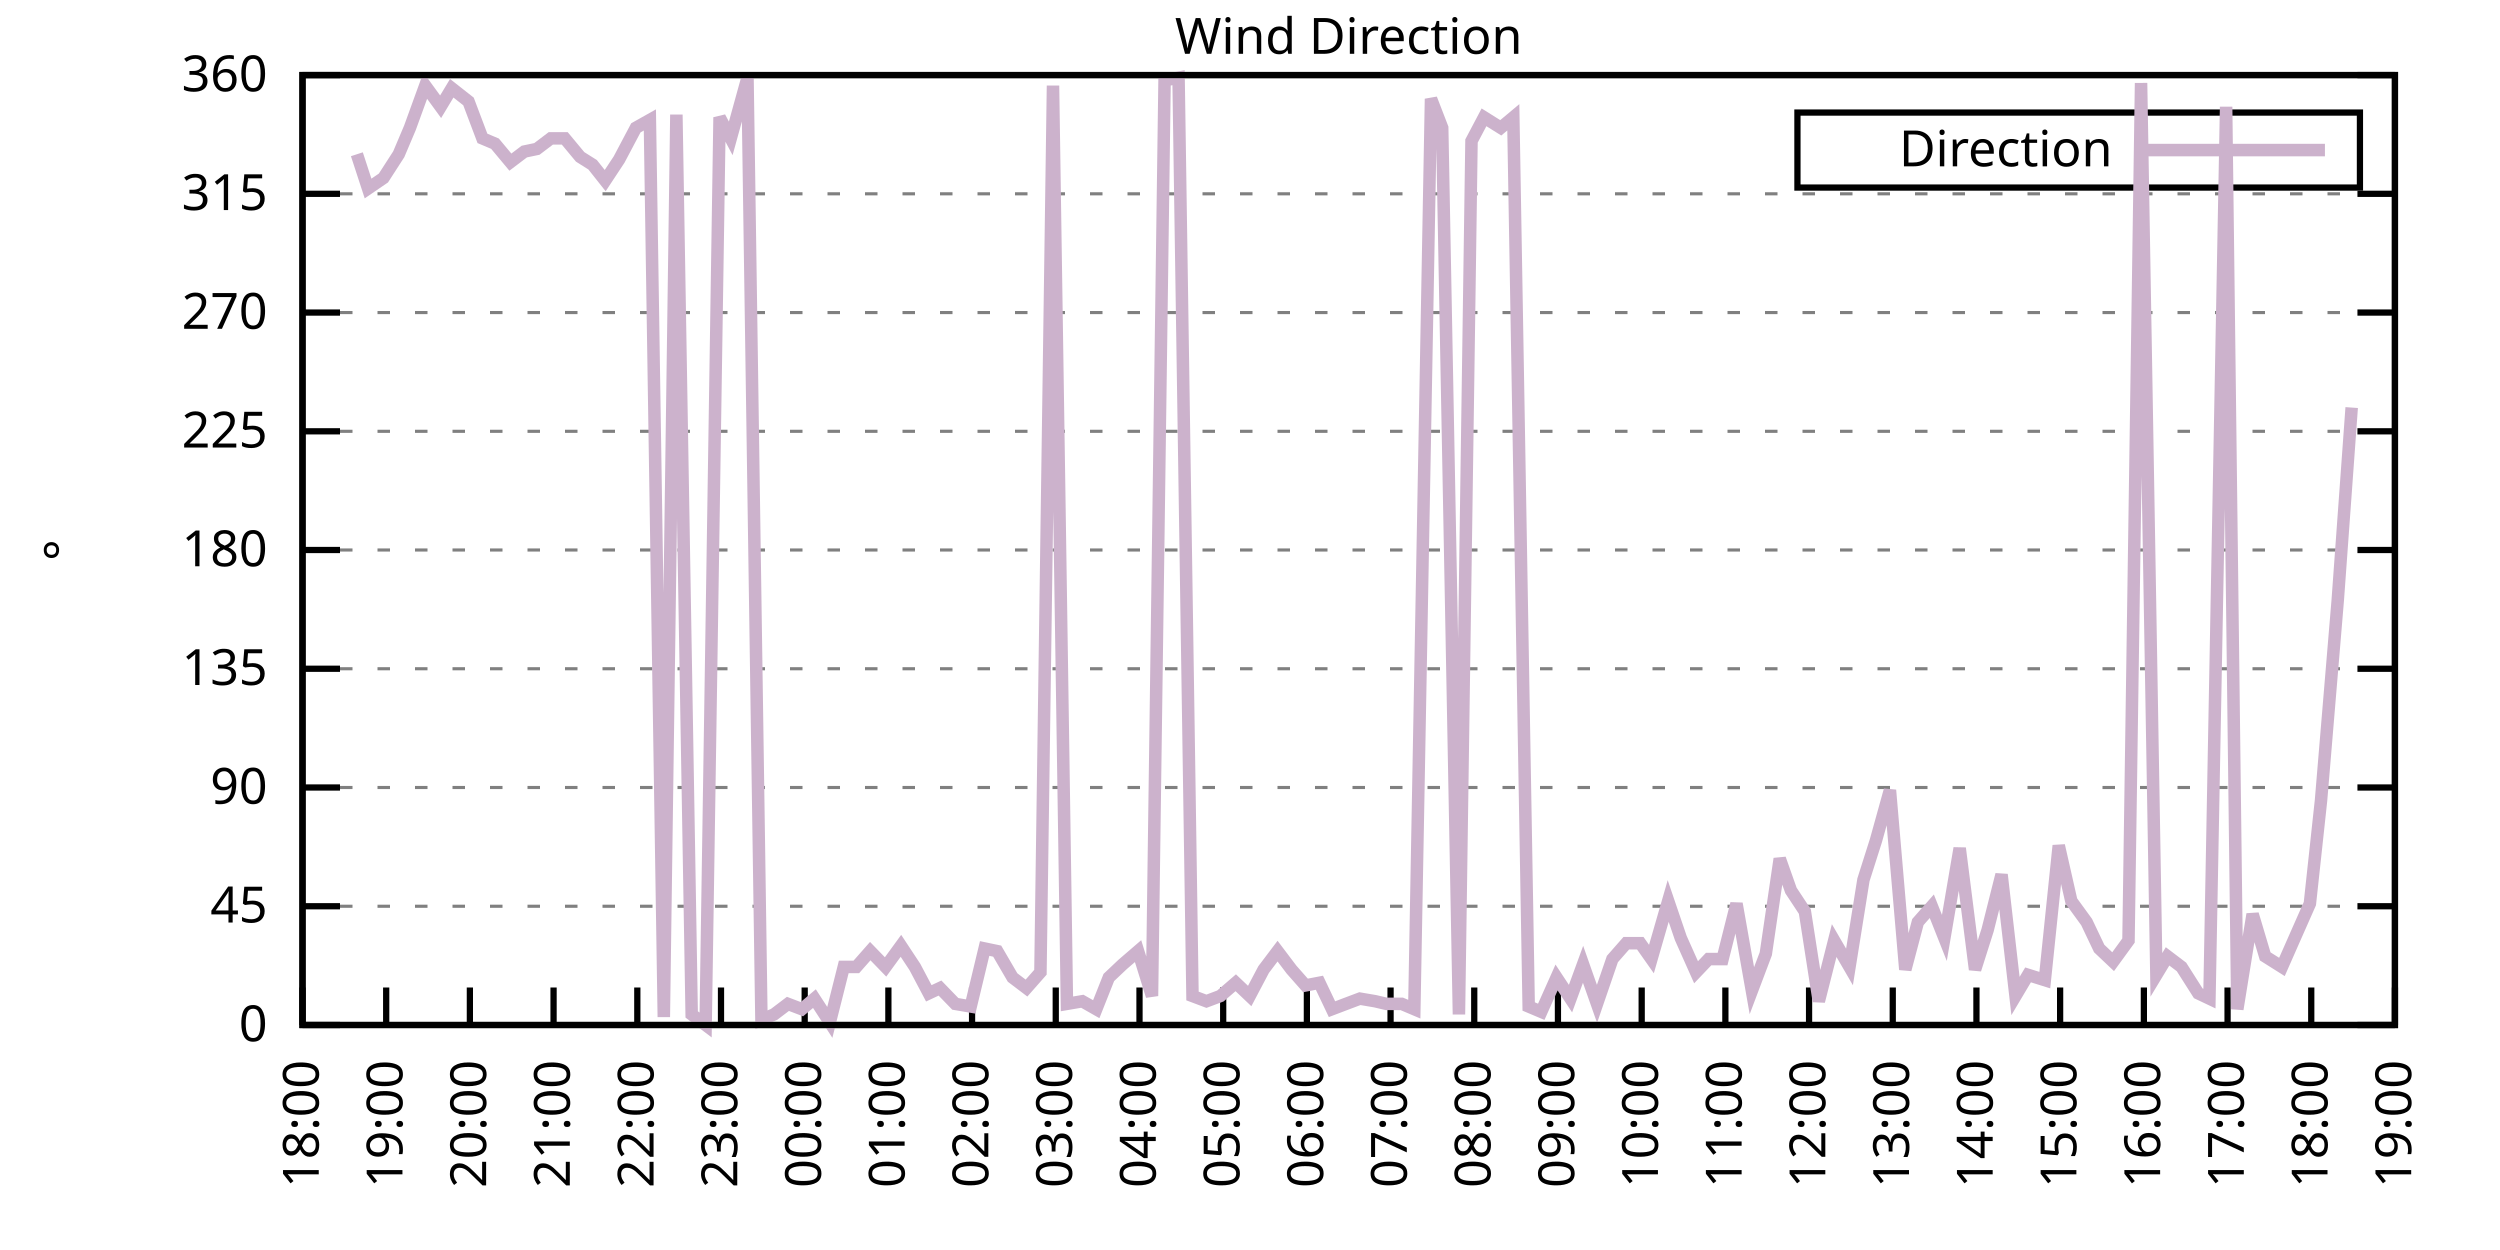
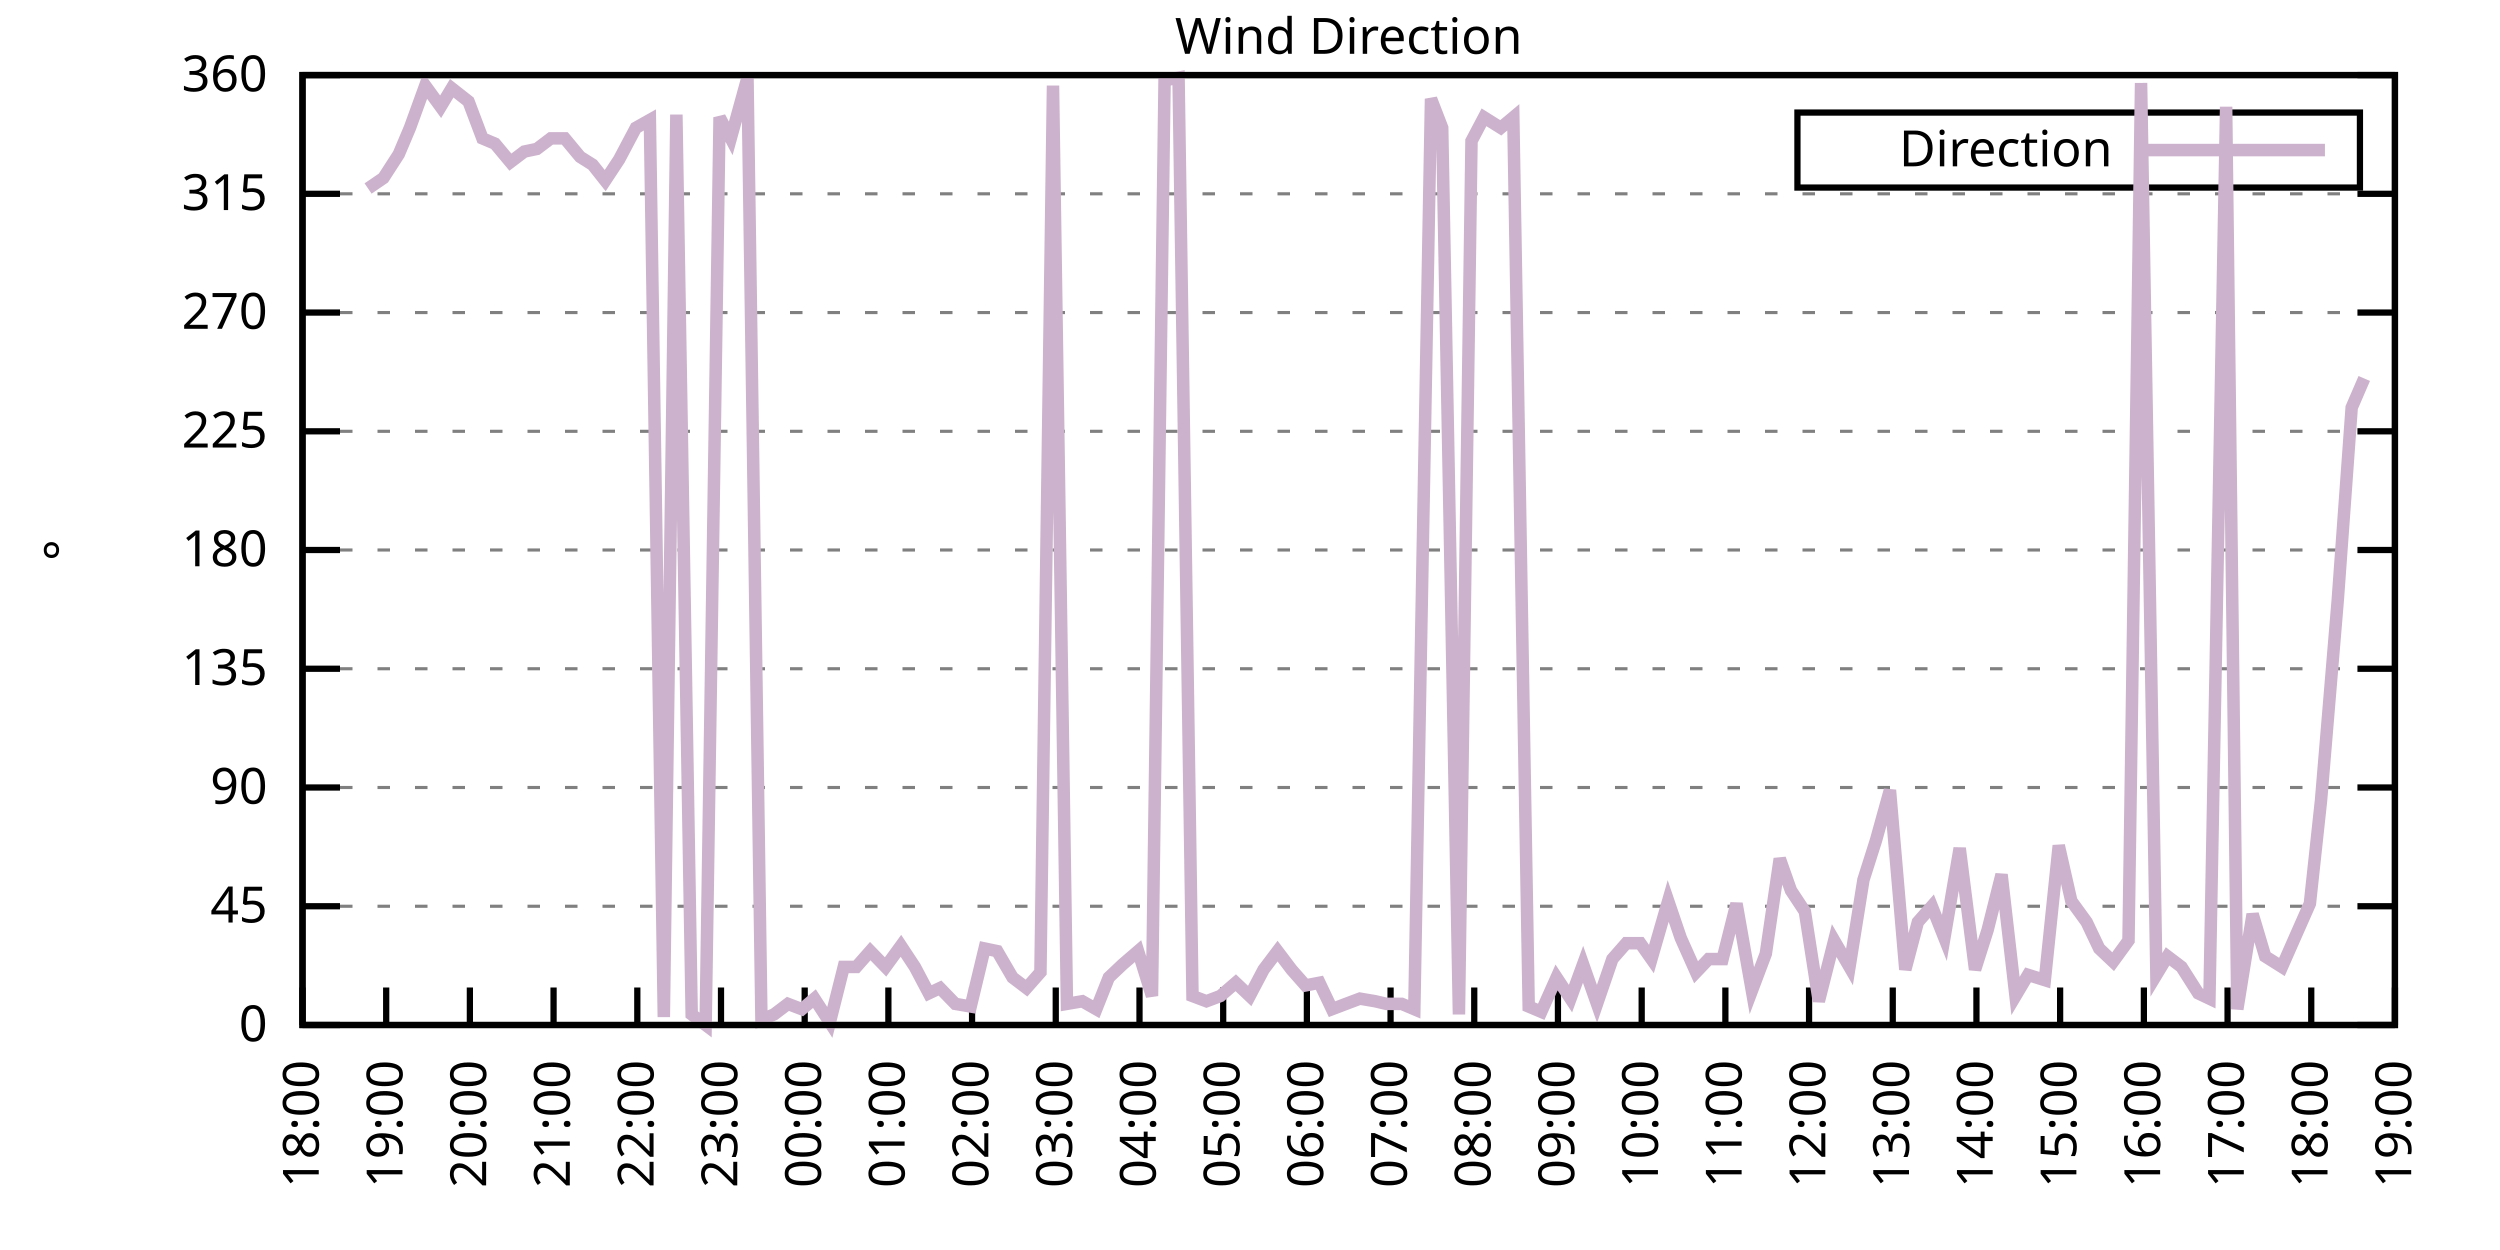
<svg xmlns="http://www.w3.org/2000/svg" xmlns:xlink="http://www.w3.org/1999/xlink" width="400" height="200" viewBox="0 0 400 200">
  <g id="gnuplot_canvas">
    <rect x="0" y="0" width="400" height="200" fill="none" />
    <defs>
      <circle id="gpDot" r="0.5" stroke-width="0.5" stroke="currentColor" />
      <path id="gpPt0" stroke-width="0.333" stroke="currentColor" d="M-1,0 h2 M0,-1 v2" />
      <path id="gpPt1" stroke-width="0.333" stroke="currentColor" d="M-1,-1 L1,1 M1,-1 L-1,1" />
      <path id="gpPt2" stroke-width="0.333" stroke="currentColor" d="M-1,0 L1,0 M0,-1 L0,1 M-1,-1 L1,1 M-1,1 L1,-1" />
      <rect id="gpPt3" stroke-width="0.333" stroke="currentColor" x="-1" y="-1" width="2" height="2" />
      <rect id="gpPt4" stroke-width="0.333" stroke="currentColor" fill="currentColor" x="-1" y="-1" width="2" height="2" />
      <circle id="gpPt5" stroke-width="0.333" stroke="currentColor" cx="0" cy="0" r="1" />
      <use xlink:href="#gpPt5" id="gpPt6" fill="currentColor" stroke="none" />
      <path id="gpPt7" stroke-width="0.333" stroke="currentColor" d="M0,-1.33 L-1.33,0.67 L1.33,0.67 z" />
      <use xlink:href="#gpPt7" id="gpPt8" fill="currentColor" stroke="none" />
      <use xlink:href="#gpPt7" id="gpPt9" stroke="currentColor" transform="rotate(180)" />
      <use xlink:href="#gpPt9" id="gpPt10" fill="currentColor" stroke="none" />
      <use xlink:href="#gpPt3" id="gpPt11" stroke="currentColor" transform="rotate(45)" />
      <use xlink:href="#gpPt11" id="gpPt12" fill="currentColor" stroke="none" />
      <path id="gpPt13" stroke-width="0.333" stroke="currentColor" d="M0,1.330 L1.265,0.411 L0.782,-1.067 L-0.782,-1.076 L-1.265,0.411 z" />
      <use xlink:href="#gpPt13" id="gpPt14" fill="currentColor" stroke="none" />
      <filter id="textbox" filterUnits="objectBoundingBox" x="0" y="0" height="1" width="1">
        <feFlood flood-color="white" flood-opacity="1" result="bgnd" />
        <feComposite in="SourceGraphic" in2="bgnd" operator="atop" />
      </filter>
      <filter id="greybox" filterUnits="objectBoundingBox" x="0" y="0" height="1" width="1">
        <feFlood flood-color="lightgrey" flood-opacity="1" result="grey" />
        <feComposite in="SourceGraphic" in2="grey" operator="atop" />
      </filter>
    </defs>
    <g fill="none" color="white" stroke="currentColor" stroke-width="1.00" stroke-linecap="butt" stroke-linejoin="miter">
</g>
    <g fill="none" color="black" stroke="currentColor" stroke-width="1.00" stroke-linecap="butt" stroke-linejoin="miter">
      <g stroke="none" shape-rendering="crispEdges">
        <polygon fill="rgb(255, 255, 255)" points="48.40,164.00 383.18,164.00 383.18,12.02 48.40,12.02 " />
      </g>
    </g>
    <g fill="none" color="black" stroke="currentColor" stroke-width="1.00" stroke-linecap="butt" stroke-linejoin="miter">
</g>
    <g fill="none" color="black" stroke="black" stroke-width="0.50" stroke-linecap="butt" stroke-linejoin="miter">
</g>
    <g fill="none" color="gray" stroke="currentColor" stroke-width="0.50" stroke-linecap="butt" stroke-linejoin="miter">
      <path stroke="gray" stroke-dasharray="2,4" class="gridline" d="M48.40,164.00 L383.19,164.00  " />
    </g>
    <g fill="none" color="gray" stroke="gray" stroke-width="1.00" stroke-linecap="butt" stroke-linejoin="miter">
</g>
    <g fill="none" color="black" stroke="currentColor" stroke-width="1.00" stroke-linecap="butt" stroke-linejoin="miter">
      <path stroke="black" d="M48.40,164.00 L54.40,164.00 M383.19,164.00 L377.19,164.00  " />
      <g transform="translate(42.80,166.60)" stroke="none" fill="black" font-family="Sans" font-size="8.00" text-anchor="end">
        <text>
          <tspan font-family="Sans"> 0</tspan>
        </text>
      </g>
    </g>
    <g fill="none" color="black" stroke="currentColor" stroke-width="1.00" stroke-linecap="butt" stroke-linejoin="miter">
</g>
    <g fill="none" color="black" stroke="black" stroke-width="0.50" stroke-linecap="butt" stroke-linejoin="miter">
</g>
    <g fill="none" color="gray" stroke="currentColor" stroke-width="0.50" stroke-linecap="butt" stroke-linejoin="miter">
      <path stroke="gray" stroke-dasharray="2,4" class="gridline" d="M48.40,145.00 L383.19,145.00  " />
    </g>
    <g fill="none" color="gray" stroke="gray" stroke-width="1.00" stroke-linecap="butt" stroke-linejoin="miter">
</g>
    <g fill="none" color="black" stroke="currentColor" stroke-width="1.00" stroke-linecap="butt" stroke-linejoin="miter">
      <path stroke="black" d="M48.40,145.00 L54.40,145.00 M383.19,145.00 L377.19,145.00  " />
      <g transform="translate(42.80,147.60)" stroke="none" fill="black" font-family="Sans" font-size="8.00" text-anchor="end">
        <text>
          <tspan font-family="Sans"> 45</tspan>
        </text>
      </g>
    </g>
    <g fill="none" color="black" stroke="currentColor" stroke-width="1.00" stroke-linecap="butt" stroke-linejoin="miter">
</g>
    <g fill="none" color="black" stroke="black" stroke-width="0.50" stroke-linecap="butt" stroke-linejoin="miter">
</g>
    <g fill="none" color="gray" stroke="currentColor" stroke-width="0.50" stroke-linecap="butt" stroke-linejoin="miter">
      <path stroke="gray" stroke-dasharray="2,4" class="gridline" d="M48.40,126.00 L383.19,126.00  " />
    </g>
    <g fill="none" color="gray" stroke="gray" stroke-width="1.00" stroke-linecap="butt" stroke-linejoin="miter">
</g>
    <g fill="none" color="black" stroke="currentColor" stroke-width="1.00" stroke-linecap="butt" stroke-linejoin="miter">
      <path stroke="black" d="M48.40,126.00 L54.40,126.00 M383.19,126.00 L377.19,126.00  " />
      <g transform="translate(42.80,128.60)" stroke="none" fill="black" font-family="Sans" font-size="8.00" text-anchor="end">
        <text>
          <tspan font-family="Sans"> 90</tspan>
        </text>
      </g>
    </g>
    <g fill="none" color="black" stroke="currentColor" stroke-width="1.00" stroke-linecap="butt" stroke-linejoin="miter">
</g>
    <g fill="none" color="black" stroke="black" stroke-width="0.50" stroke-linecap="butt" stroke-linejoin="miter">
</g>
    <g fill="none" color="gray" stroke="currentColor" stroke-width="0.50" stroke-linecap="butt" stroke-linejoin="miter">
      <path stroke="gray" stroke-dasharray="2,4" class="gridline" d="M48.40,107.00 L383.19,107.00  " />
    </g>
    <g fill="none" color="gray" stroke="gray" stroke-width="1.00" stroke-linecap="butt" stroke-linejoin="miter">
</g>
    <g fill="none" color="black" stroke="currentColor" stroke-width="1.00" stroke-linecap="butt" stroke-linejoin="miter">
      <path stroke="black" d="M48.40,107.00 L54.40,107.00 M383.19,107.00 L377.19,107.00  " />
      <g transform="translate(42.80,109.60)" stroke="none" fill="black" font-family="Sans" font-size="8.00" text-anchor="end">
        <text>
          <tspan font-family="Sans"> 135</tspan>
        </text>
      </g>
    </g>
    <g fill="none" color="black" stroke="currentColor" stroke-width="1.00" stroke-linecap="butt" stroke-linejoin="miter">
</g>
    <g fill="none" color="black" stroke="black" stroke-width="0.50" stroke-linecap="butt" stroke-linejoin="miter">
</g>
    <g fill="none" color="gray" stroke="currentColor" stroke-width="0.50" stroke-linecap="butt" stroke-linejoin="miter">
      <path stroke="gray" stroke-dasharray="2,4" class="gridline" d="M48.40,88.00 L383.19,88.00  " />
    </g>
    <g fill="none" color="gray" stroke="gray" stroke-width="1.00" stroke-linecap="butt" stroke-linejoin="miter">
</g>
    <g fill="none" color="black" stroke="currentColor" stroke-width="1.00" stroke-linecap="butt" stroke-linejoin="miter">
      <path stroke="black" d="M48.40,88.00 L54.40,88.00 M383.19,88.00 L377.19,88.00  " />
      <g transform="translate(42.80,90.60)" stroke="none" fill="black" font-family="Sans" font-size="8.00" text-anchor="end">
        <text>
          <tspan font-family="Sans"> 180</tspan>
        </text>
      </g>
    </g>
    <g fill="none" color="black" stroke="currentColor" stroke-width="1.00" stroke-linecap="butt" stroke-linejoin="miter">
</g>
    <g fill="none" color="black" stroke="black" stroke-width="0.50" stroke-linecap="butt" stroke-linejoin="miter">
</g>
    <g fill="none" color="gray" stroke="currentColor" stroke-width="0.50" stroke-linecap="butt" stroke-linejoin="miter">
      <path stroke="gray" stroke-dasharray="2,4" class="gridline" d="M48.40,69.01 L383.19,69.01  " />
    </g>
    <g fill="none" color="gray" stroke="gray" stroke-width="1.00" stroke-linecap="butt" stroke-linejoin="miter">
</g>
    <g fill="none" color="black" stroke="currentColor" stroke-width="1.00" stroke-linecap="butt" stroke-linejoin="miter">
      <path stroke="black" d="M48.40,69.01 L54.40,69.01 M383.19,69.01 L377.19,69.01  " />
      <g transform="translate(42.80,71.61)" stroke="none" fill="black" font-family="Sans" font-size="8.00" text-anchor="end">
        <text>
          <tspan font-family="Sans"> 225</tspan>
        </text>
      </g>
    </g>
    <g fill="none" color="black" stroke="currentColor" stroke-width="1.00" stroke-linecap="butt" stroke-linejoin="miter">
</g>
    <g fill="none" color="black" stroke="black" stroke-width="0.50" stroke-linecap="butt" stroke-linejoin="miter">
</g>
    <g fill="none" color="gray" stroke="currentColor" stroke-width="0.50" stroke-linecap="butt" stroke-linejoin="miter">
      <path stroke="gray" stroke-dasharray="2,4" class="gridline" d="M48.40,50.01 L383.19,50.01  " />
    </g>
    <g fill="none" color="gray" stroke="gray" stroke-width="1.00" stroke-linecap="butt" stroke-linejoin="miter">
</g>
    <g fill="none" color="black" stroke="currentColor" stroke-width="1.00" stroke-linecap="butt" stroke-linejoin="miter">
      <path stroke="black" d="M48.40,50.01 L54.40,50.01 M383.19,50.01 L377.19,50.01  " />
      <g transform="translate(42.80,52.61)" stroke="none" fill="black" font-family="Sans" font-size="8.00" text-anchor="end">
        <text>
          <tspan font-family="Sans"> 270</tspan>
        </text>
      </g>
    </g>
    <g fill="none" color="black" stroke="currentColor" stroke-width="1.00" stroke-linecap="butt" stroke-linejoin="miter">
</g>
    <g fill="none" color="black" stroke="black" stroke-width="0.50" stroke-linecap="butt" stroke-linejoin="miter">
</g>
    <g fill="none" color="gray" stroke="currentColor" stroke-width="0.50" stroke-linecap="butt" stroke-linejoin="miter">
      <path stroke="gray" stroke-dasharray="2,4" class="gridline" d="M48.40,31.01 L383.19,31.01  " />
    </g>
    <g fill="none" color="gray" stroke="gray" stroke-width="1.00" stroke-linecap="butt" stroke-linejoin="miter">
</g>
    <g fill="none" color="black" stroke="currentColor" stroke-width="1.00" stroke-linecap="butt" stroke-linejoin="miter">
      <path stroke="black" d="M48.40,31.01 L54.40,31.01 M383.19,31.01 L377.19,31.01  " />
      <g transform="translate(42.80,33.61)" stroke="none" fill="black" font-family="Sans" font-size="8.00" text-anchor="end">
        <text>
          <tspan font-family="Sans"> 315</tspan>
        </text>
      </g>
    </g>
    <g fill="none" color="black" stroke="currentColor" stroke-width="1.00" stroke-linecap="butt" stroke-linejoin="miter">
</g>
    <g fill="none" color="black" stroke="black" stroke-width="0.50" stroke-linecap="butt" stroke-linejoin="miter">
</g>
    <g fill="none" color="gray" stroke="currentColor" stroke-width="0.50" stroke-linecap="butt" stroke-linejoin="miter">
      <path stroke="gray" stroke-dasharray="2,4" class="gridline" d="M48.40,12.01 L383.19,12.01  " />
    </g>
    <g fill="none" color="gray" stroke="gray" stroke-width="1.00" stroke-linecap="butt" stroke-linejoin="miter">
</g>
    <g fill="none" color="black" stroke="currentColor" stroke-width="1.00" stroke-linecap="butt" stroke-linejoin="miter">
      <path stroke="black" d="M48.40,12.01 L54.40,12.01 M383.19,12.01 L377.19,12.01  " />
      <g transform="translate(42.80,14.61)" stroke="none" fill="black" font-family="Sans" font-size="8.00" text-anchor="end">
        <text>
          <tspan font-family="Sans"> 360</tspan>
        </text>
      </g>
    </g>
    <g fill="none" color="black" stroke="currentColor" stroke-width="1.00" stroke-linecap="butt" stroke-linejoin="miter">
      <path stroke="black" d="M48.40,164.00 L48.40,158.00  " />
      <g transform="translate(51.00,169.60) rotate(270.00)" stroke="none" fill="black" font-family="Sans" font-size="8.00" text-anchor="end">
        <text>
          <tspan font-family="Sans">18:00</tspan>
        </text>
      </g>
    </g>
    <g fill="none" color="black" stroke="currentColor" stroke-width="1.00" stroke-linecap="butt" stroke-linejoin="miter">
      <path stroke="black" d="M61.79,164.00 L61.79,158.00  " />
      <g transform="translate(64.39,169.60) rotate(270.00)" stroke="none" fill="black" font-family="Sans" font-size="8.00" text-anchor="end">
        <text>
          <tspan font-family="Sans">19:00</tspan>
        </text>
      </g>
    </g>
    <g fill="none" color="black" stroke="currentColor" stroke-width="1.00" stroke-linecap="butt" stroke-linejoin="miter">
      <path stroke="black" d="M75.18,164.00 L75.18,158.00  " />
      <g transform="translate(77.78,169.60) rotate(270.00)" stroke="none" fill="black" font-family="Sans" font-size="8.00" text-anchor="end">
        <text>
          <tspan font-family="Sans">20:00</tspan>
        </text>
      </g>
    </g>
    <g fill="none" color="black" stroke="currentColor" stroke-width="1.00" stroke-linecap="butt" stroke-linejoin="miter">
      <path stroke="black" d="M88.57,164.00 L88.57,158.00  " />
      <g transform="translate(91.17,169.60) rotate(270.00)" stroke="none" fill="black" font-family="Sans" font-size="8.00" text-anchor="end">
        <text>
          <tspan font-family="Sans">21:00</tspan>
        </text>
      </g>
    </g>
    <g fill="none" color="black" stroke="currentColor" stroke-width="1.00" stroke-linecap="butt" stroke-linejoin="miter">
      <path stroke="black" d="M101.97,164.00 L101.97,158.00  " />
      <g transform="translate(104.57,169.60) rotate(270.00)" stroke="none" fill="black" font-family="Sans" font-size="8.00" text-anchor="end">
        <text>
          <tspan font-family="Sans">22:00</tspan>
        </text>
      </g>
    </g>
    <g fill="none" color="black" stroke="currentColor" stroke-width="1.00" stroke-linecap="butt" stroke-linejoin="miter">
      <path stroke="black" d="M115.36,164.00 L115.36,158.00  " />
      <g transform="translate(117.96,169.60) rotate(270.00)" stroke="none" fill="black" font-family="Sans" font-size="8.00" text-anchor="end">
        <text>
          <tspan font-family="Sans">23:00</tspan>
        </text>
      </g>
    </g>
    <g fill="none" color="black" stroke="currentColor" stroke-width="1.00" stroke-linecap="butt" stroke-linejoin="miter">
      <path stroke="black" d="M128.75,164.00 L128.75,158.00  " />
      <g transform="translate(131.35,169.60) rotate(270.00)" stroke="none" fill="black" font-family="Sans" font-size="8.00" text-anchor="end">
        <text>
          <tspan font-family="Sans">00:00</tspan>
        </text>
      </g>
    </g>
    <g fill="none" color="black" stroke="currentColor" stroke-width="1.00" stroke-linecap="butt" stroke-linejoin="miter">
      <path stroke="black" d="M142.14,164.00 L142.14,158.00  " />
      <g transform="translate(144.74,169.60) rotate(270.00)" stroke="none" fill="black" font-family="Sans" font-size="8.00" text-anchor="end">
        <text>
          <tspan font-family="Sans">01:00</tspan>
        </text>
      </g>
    </g>
    <g fill="none" color="black" stroke="currentColor" stroke-width="1.00" stroke-linecap="butt" stroke-linejoin="miter">
      <path stroke="black" d="M155.53,164.00 L155.53,158.00  " />
      <g transform="translate(158.13,169.60) rotate(270.00)" stroke="none" fill="black" font-family="Sans" font-size="8.00" text-anchor="end">
        <text>
          <tspan font-family="Sans">02:00</tspan>
        </text>
      </g>
    </g>
    <g fill="none" color="black" stroke="currentColor" stroke-width="1.00" stroke-linecap="butt" stroke-linejoin="miter">
      <path stroke="black" d="M168.92,164.00 L168.92,158.00  " />
      <g transform="translate(171.52,169.60) rotate(270.00)" stroke="none" fill="black" font-family="Sans" font-size="8.00" text-anchor="end">
        <text>
          <tspan font-family="Sans">03:00</tspan>
        </text>
      </g>
    </g>
    <g fill="none" color="black" stroke="currentColor" stroke-width="1.00" stroke-linecap="butt" stroke-linejoin="miter">
      <path stroke="black" d="M182.32,164.00 L182.32,158.00  " />
      <g transform="translate(184.92,169.60) rotate(270.00)" stroke="none" fill="black" font-family="Sans" font-size="8.00" text-anchor="end">
        <text>
          <tspan font-family="Sans">04:00</tspan>
        </text>
      </g>
    </g>
    <g fill="none" color="black" stroke="currentColor" stroke-width="1.00" stroke-linecap="butt" stroke-linejoin="miter">
      <path stroke="black" d="M195.71,164.00 L195.71,158.00  " />
      <g transform="translate(198.31,169.60) rotate(270.00)" stroke="none" fill="black" font-family="Sans" font-size="8.00" text-anchor="end">
        <text>
          <tspan font-family="Sans">05:00</tspan>
        </text>
      </g>
    </g>
    <g fill="none" color="black" stroke="currentColor" stroke-width="1.00" stroke-linecap="butt" stroke-linejoin="miter">
      <path stroke="black" d="M209.10,164.00 L209.10,158.00  " />
      <g transform="translate(211.70,169.60) rotate(270.00)" stroke="none" fill="black" font-family="Sans" font-size="8.00" text-anchor="end">
        <text>
          <tspan font-family="Sans">06:00</tspan>
        </text>
      </g>
    </g>
    <g fill="none" color="black" stroke="currentColor" stroke-width="1.00" stroke-linecap="butt" stroke-linejoin="miter">
      <path stroke="black" d="M222.49,164.00 L222.49,158.00  " />
      <g transform="translate(225.09,169.60) rotate(270.00)" stroke="none" fill="black" font-family="Sans" font-size="8.00" text-anchor="end">
        <text>
          <tspan font-family="Sans">07:00</tspan>
        </text>
      </g>
    </g>
    <g fill="none" color="black" stroke="currentColor" stroke-width="1.00" stroke-linecap="butt" stroke-linejoin="miter">
      <path stroke="black" d="M235.88,164.00 L235.88,158.00  " />
      <g transform="translate(238.48,169.60) rotate(270.00)" stroke="none" fill="black" font-family="Sans" font-size="8.00" text-anchor="end">
        <text>
          <tspan font-family="Sans">08:00</tspan>
        </text>
      </g>
    </g>
    <g fill="none" color="black" stroke="currentColor" stroke-width="1.00" stroke-linecap="butt" stroke-linejoin="miter">
      <path stroke="black" d="M249.27,164.00 L249.27,158.00  " />
      <g transform="translate(251.87,169.60) rotate(270.00)" stroke="none" fill="black" font-family="Sans" font-size="8.00" text-anchor="end">
        <text>
          <tspan font-family="Sans">09:00</tspan>
        </text>
      </g>
    </g>
    <g fill="none" color="black" stroke="currentColor" stroke-width="1.00" stroke-linecap="butt" stroke-linejoin="miter">
      <path stroke="black" d="M262.67,164.00 L262.67,158.00  " />
      <g transform="translate(265.27,169.60) rotate(270.00)" stroke="none" fill="black" font-family="Sans" font-size="8.00" text-anchor="end">
        <text>
          <tspan font-family="Sans">10:00</tspan>
        </text>
      </g>
    </g>
    <g fill="none" color="black" stroke="currentColor" stroke-width="1.00" stroke-linecap="butt" stroke-linejoin="miter">
      <path stroke="black" d="M276.06,164.00 L276.06,158.00  " />
      <g transform="translate(278.66,169.60) rotate(270.00)" stroke="none" fill="black" font-family="Sans" font-size="8.00" text-anchor="end">
        <text>
          <tspan font-family="Sans">11:00</tspan>
        </text>
      </g>
    </g>
    <g fill="none" color="black" stroke="currentColor" stroke-width="1.00" stroke-linecap="butt" stroke-linejoin="miter">
      <path stroke="black" d="M289.45,164.00 L289.45,158.00  " />
      <g transform="translate(292.05,169.60) rotate(270.00)" stroke="none" fill="black" font-family="Sans" font-size="8.00" text-anchor="end">
        <text>
          <tspan font-family="Sans">12:00</tspan>
        </text>
      </g>
    </g>
    <g fill="none" color="black" stroke="currentColor" stroke-width="1.00" stroke-linecap="butt" stroke-linejoin="miter">
      <path stroke="black" d="M302.84,164.00 L302.84,158.00  " />
      <g transform="translate(305.44,169.60) rotate(270.00)" stroke="none" fill="black" font-family="Sans" font-size="8.00" text-anchor="end">
        <text>
          <tspan font-family="Sans">13:00</tspan>
        </text>
      </g>
    </g>
    <g fill="none" color="black" stroke="currentColor" stroke-width="1.00" stroke-linecap="butt" stroke-linejoin="miter">
      <path stroke="black" d="M316.23,164.00 L316.23,158.00  " />
      <g transform="translate(318.83,169.60) rotate(270.00)" stroke="none" fill="black" font-family="Sans" font-size="8.00" text-anchor="end">
        <text>
          <tspan font-family="Sans">14:00</tspan>
        </text>
      </g>
    </g>
    <g fill="none" color="black" stroke="currentColor" stroke-width="1.00" stroke-linecap="butt" stroke-linejoin="miter">
      <path stroke="black" d="M329.62,164.00 L329.62,158.00  " />
      <g transform="translate(332.22,169.60) rotate(270.00)" stroke="none" fill="black" font-family="Sans" font-size="8.00" text-anchor="end">
        <text>
          <tspan font-family="Sans">15:00</tspan>
        </text>
      </g>
    </g>
    <g fill="none" color="black" stroke="currentColor" stroke-width="1.00" stroke-linecap="butt" stroke-linejoin="miter">
      <path stroke="black" d="M343.02,164.00 L343.02,158.00  " />
      <g transform="translate(345.62,169.60) rotate(270.00)" stroke="none" fill="black" font-family="Sans" font-size="8.00" text-anchor="end">
        <text>
          <tspan font-family="Sans">16:00</tspan>
        </text>
      </g>
    </g>
    <g fill="none" color="black" stroke="currentColor" stroke-width="1.00" stroke-linecap="butt" stroke-linejoin="miter">
      <path stroke="black" d="M356.41,164.00 L356.41,158.00  " />
      <g transform="translate(359.01,169.60) rotate(270.00)" stroke="none" fill="black" font-family="Sans" font-size="8.00" text-anchor="end">
        <text>
          <tspan font-family="Sans">17:00</tspan>
        </text>
      </g>
    </g>
    <g fill="none" color="black" stroke="currentColor" stroke-width="1.00" stroke-linecap="butt" stroke-linejoin="miter">
      <path stroke="black" d="M369.80,164.00 L369.80,158.00  " />
      <g transform="translate(372.40,169.60) rotate(270.00)" stroke="none" fill="black" font-family="Sans" font-size="8.00" text-anchor="end">
        <text>
          <tspan font-family="Sans">18:00</tspan>
        </text>
      </g>
    </g>
    <g fill="none" color="black" stroke="currentColor" stroke-width="1.00" stroke-linecap="butt" stroke-linejoin="miter">
      <path stroke="black" d="M383.19,164.00 L383.19,158.00  " />
      <g transform="translate(385.79,169.60) rotate(270.00)" stroke="none" fill="black" font-family="Sans" font-size="8.00" text-anchor="end">
        <text>
          <tspan font-family="Sans">19:00</tspan>
        </text>
      </g>
    </g>
    <g fill="none" color="black" stroke="currentColor" stroke-width="1.00" stroke-linecap="butt" stroke-linejoin="miter">
</g>
    <g fill="none" color="black" stroke="currentColor" stroke-width="1.00" stroke-linecap="butt" stroke-linejoin="miter">
      <path stroke="black" d="M48.40,12.01 L48.40,164.00 L383.19,164.00 L383.19,12.01 L48.40,12.01 Z  " />
    </g>
    <g fill="none" color="black" stroke="currentColor" stroke-width="1.00" stroke-linecap="butt" stroke-linejoin="miter">
</g>
    <g fill="none" color="black" stroke="currentColor" stroke-width="1.00" stroke-linecap="butt" stroke-linejoin="miter">
      <path stroke="black" d="M287.59,30.01 L287.59,18.01 L377.59,18.01 L377.59,30.01 L287.59,30.01 Z  " />
    </g>
    <g id="Wind_direction_plot_1">
      <g fill="none" color="white" stroke="black" stroke-width="2.00" stroke-linecap="butt" stroke-linejoin="miter">
</g>
      <g fill="none" color="black" stroke="currentColor" stroke-width="2.00" stroke-linecap="butt" stroke-linejoin="miter">
        <g transform="translate(337.99,26.61)" stroke="none" fill="black" font-family="Sans" font-size="8.00" text-anchor="end">
          <text>
            <tspan font-family="Sans">Direction</tspan>
          </text>
        </g>
      </g>
      <g fill="none" color="black" stroke="currentColor" stroke-width="2.00" stroke-linecap="butt" stroke-linejoin="miter">
-         <path stroke="rgb(204, 178, 204)" d="M343.59,24.01 L371.99,24.01 M57.10,24.68 L58.89,30.16 L61.35,28.48 L63.80,24.68 L65.59,20.45 L68.04,13.70   L70.50,17.08 L72.28,14.12 L74.96,16.23 L77.19,22.14 L79.20,22.99 L81.66,25.94 L83.89,24.25 L85.90,23.83   L88.13,22.14 L90.36,22.14 L92.82,25.10 L94.82,26.36 L96.83,28.90 L99.06,25.52 L101.74,20.45 L103.98,19.19   L106.21,162.73 L108.22,18.34 L110.67,162.31 L112.90,164.00 L115.13,18.77 L116.92,22.14 L119.60,12.43 L121.83,163.16   L123.84,162.31 L126.07,160.62 L128.30,161.47 L130.31,159.78 L132.77,163.58 L135.00,154.71 L137.01,154.71 L139.24,152.18   L141.69,154.71 L144.15,151.33 L146.38,154.71 L148.61,158.93 L150.40,158.09 L152.85,160.62 L155.31,161.04 L157.54,151.76   L159.55,152.18 L162.01,156.40 L164.24,158.09 L166.47,155.56 L168.48,13.70 L170.71,160.62 L173.17,160.20 L175.40,161.47   L177.41,156.40 L179.64,154.29 L182.09,152.18 L184.32,159.36 L186.33,12.85 L188.57,12.43 L190.80,159.36 L193.03,160.20   L195.26,159.36 L197.72,157.24 L199.95,159.36 L202.18,155.13 L204.41,152.18 L206.64,155.13 L208.88,157.67 L211.11,157.24   L213.12,161.47 L215.35,160.62 L217.58,159.78 L220.04,160.20 L221.82,160.62 L224.28,160.62 L226.29,161.47 L228.96,15.81   L230.75,20.45 L233.43,162.31 L235.44,22.56 L237.44,18.77 L240.12,20.45 L242.13,18.77 L244.59,161.04 L246.60,161.89   L249.05,156.40 L251.28,159.78 L253.29,154.29 L255.52,160.62 L257.98,153.45 L260.21,150.91 L262.44,150.91 L264.23,153.45   L266.91,144.16 L268.92,150.07 L271.37,155.56 L273.38,153.45 L275.61,153.45 L277.84,144.58 L280.30,158.51 L282.53,152.60   L284.76,137.40 L286.55,142.47 L288.78,145.85 L291.01,160.20 L293.47,150.49 L295.92,154.71 L298.15,140.78 L300.16,134.45   L302.39,126.42 L304.85,155.13 L306.86,147.53 L309.09,145.00 L311.10,150.07 L313.55,135.71 L316.01,155.13 L318.02,148.80   L320.25,139.93 L322.48,159.36 L324.49,155.98 L327.17,156.82 L329.40,135.29 L331.41,144.16 L333.86,147.53 L335.87,151.76   L338.10,153.87 L340.56,150.49 L342.57,13.28 L345.02,155.98 L346.81,153.02 L349.04,154.71 L351.72,158.93 L353.51,159.78   L356.18,17.08 L357.97,161.47 L360.42,146.27 L362.43,153.02 L365.11,154.71 L367.34,149.65 L369.58,144.58 L371.36,128.11   L374.04,96.03 L376.27,65.21  " />
+         <path stroke="rgb(204, 178, 204)" d="M343.59,24.01 L371.99,24.01 M58.89,30.16 L61.35,28.48 L63.80,24.68 L65.59,20.45 L68.04,13.70 L70.50,17.08   L72.28,14.12 L74.96,16.23 L77.19,22.14 L79.20,22.99 L81.66,25.94 L83.89,24.25 L85.90,23.83 L88.13,22.14   L90.36,22.14 L92.82,25.10 L94.82,26.36 L96.83,28.90 L99.06,25.52 L101.74,20.45 L103.98,19.19 L106.21,162.73   L108.22,18.34 L110.67,162.31 L112.90,164.00 L115.13,18.77 L116.92,22.14 L119.60,12.43 L121.83,163.16 L123.84,162.31   L126.07,160.62 L128.30,161.47 L130.31,159.78 L132.77,163.58 L135.00,154.71 L137.01,154.71 L139.24,152.18 L141.69,154.71   L144.15,151.33 L146.38,154.71 L148.61,158.93 L150.40,158.09 L152.85,160.62 L155.31,161.04 L157.54,151.76 L159.55,152.18   L162.01,156.40 L164.24,158.09 L166.47,155.56 L168.48,13.70 L170.71,160.62 L173.17,160.20 L175.40,161.47 L177.41,156.40   L179.64,154.29 L182.09,152.18 L184.32,159.36 L186.33,12.85 L188.57,12.43 L190.80,159.36 L193.03,160.20 L195.26,159.36   L197.72,157.24 L199.95,159.36 L202.18,155.13 L204.41,152.18 L206.64,155.13 L208.88,157.67 L211.11,157.24 L213.12,161.47   L215.35,160.62 L217.58,159.78 L220.04,160.20 L221.82,160.62 L224.28,160.62 L226.29,161.47 L228.96,15.81 L230.75,20.45   L233.43,162.31 L235.44,22.56 L237.44,18.77 L240.12,20.45 L242.13,18.77 L244.59,161.04 L246.60,161.89 L249.05,156.40   L251.28,159.78 L253.29,154.29 L255.52,160.62 L257.98,153.45 L260.21,150.91 L262.44,150.91 L264.23,153.45 L266.91,144.16   L268.92,150.07 L271.37,155.56 L273.38,153.45 L275.61,153.45 L277.84,144.58 L280.30,158.51 L282.53,152.60 L284.76,137.40   L286.55,142.47 L288.78,145.85 L291.01,160.20 L293.47,150.49 L295.92,154.71 L298.15,140.78 L300.16,134.45 L302.39,126.42   L304.85,155.13 L306.86,147.53 L309.09,145.00 L311.10,150.07 L313.55,135.71 L316.01,155.13 L318.02,148.80 L320.25,139.93   L322.48,159.36 L324.49,155.98 L327.17,156.82 L329.40,135.29 L331.41,144.16 L333.86,147.53 L335.87,151.76 L338.10,153.87   L340.56,150.49 L342.57,13.28 L345.02,155.98 L346.81,153.02 L349.04,154.71 L351.72,158.93 L353.51,159.78 L356.18,17.08   L357.97,161.47 L360.42,146.27 L362.43,153.02 L365.11,154.71 L367.34,149.65 L369.58,144.58 L371.36,128.11 L374.04,96.03   L376.27,65.21 L378.28,60.56  " />
      </g>
    </g>
    <g fill="none" color="black" stroke="currentColor" stroke-width="2.00" stroke-linecap="butt" stroke-linejoin="miter">
</g>
    <g fill="none" color="black" stroke="black" stroke-width="1.00" stroke-linecap="butt" stroke-linejoin="miter">
</g>
    <g fill="none" color="black" stroke="currentColor" stroke-width="1.00" stroke-linecap="butt" stroke-linejoin="miter">
      <path stroke="black" d="M48.40,12.01 L48.40,164.00 L383.19,164.00 L383.19,12.01 L48.40,12.01 Z  " />
      <g transform="translate(12.80,88.01) rotate(270.00)" stroke="none" fill="black" font-family="Sans" font-size="8.00" text-anchor="middle">
        <text>
          <tspan font-family="Sans">°</tspan>
        </text>
      </g>
    </g>
    <g fill="none" color="black" stroke="currentColor" stroke-width="1.00" stroke-linecap="butt" stroke-linejoin="miter">
</g>
    <g fill="none" color="black" stroke="currentColor" stroke-width="1.00" stroke-linecap="butt" stroke-linejoin="miter">
      <g transform="translate(215.79,8.61)" stroke="none" fill="black" font-family="Sans" font-size="8.00" text-anchor="middle">
        <text>
          <tspan font-family="Sans">Wind Direction</tspan>
        </text>
      </g>
    </g>
    <g fill="none" color="black" stroke="currentColor" stroke-width="1.00" stroke-linecap="butt" stroke-linejoin="miter">
</g>
  </g>
</svg>
